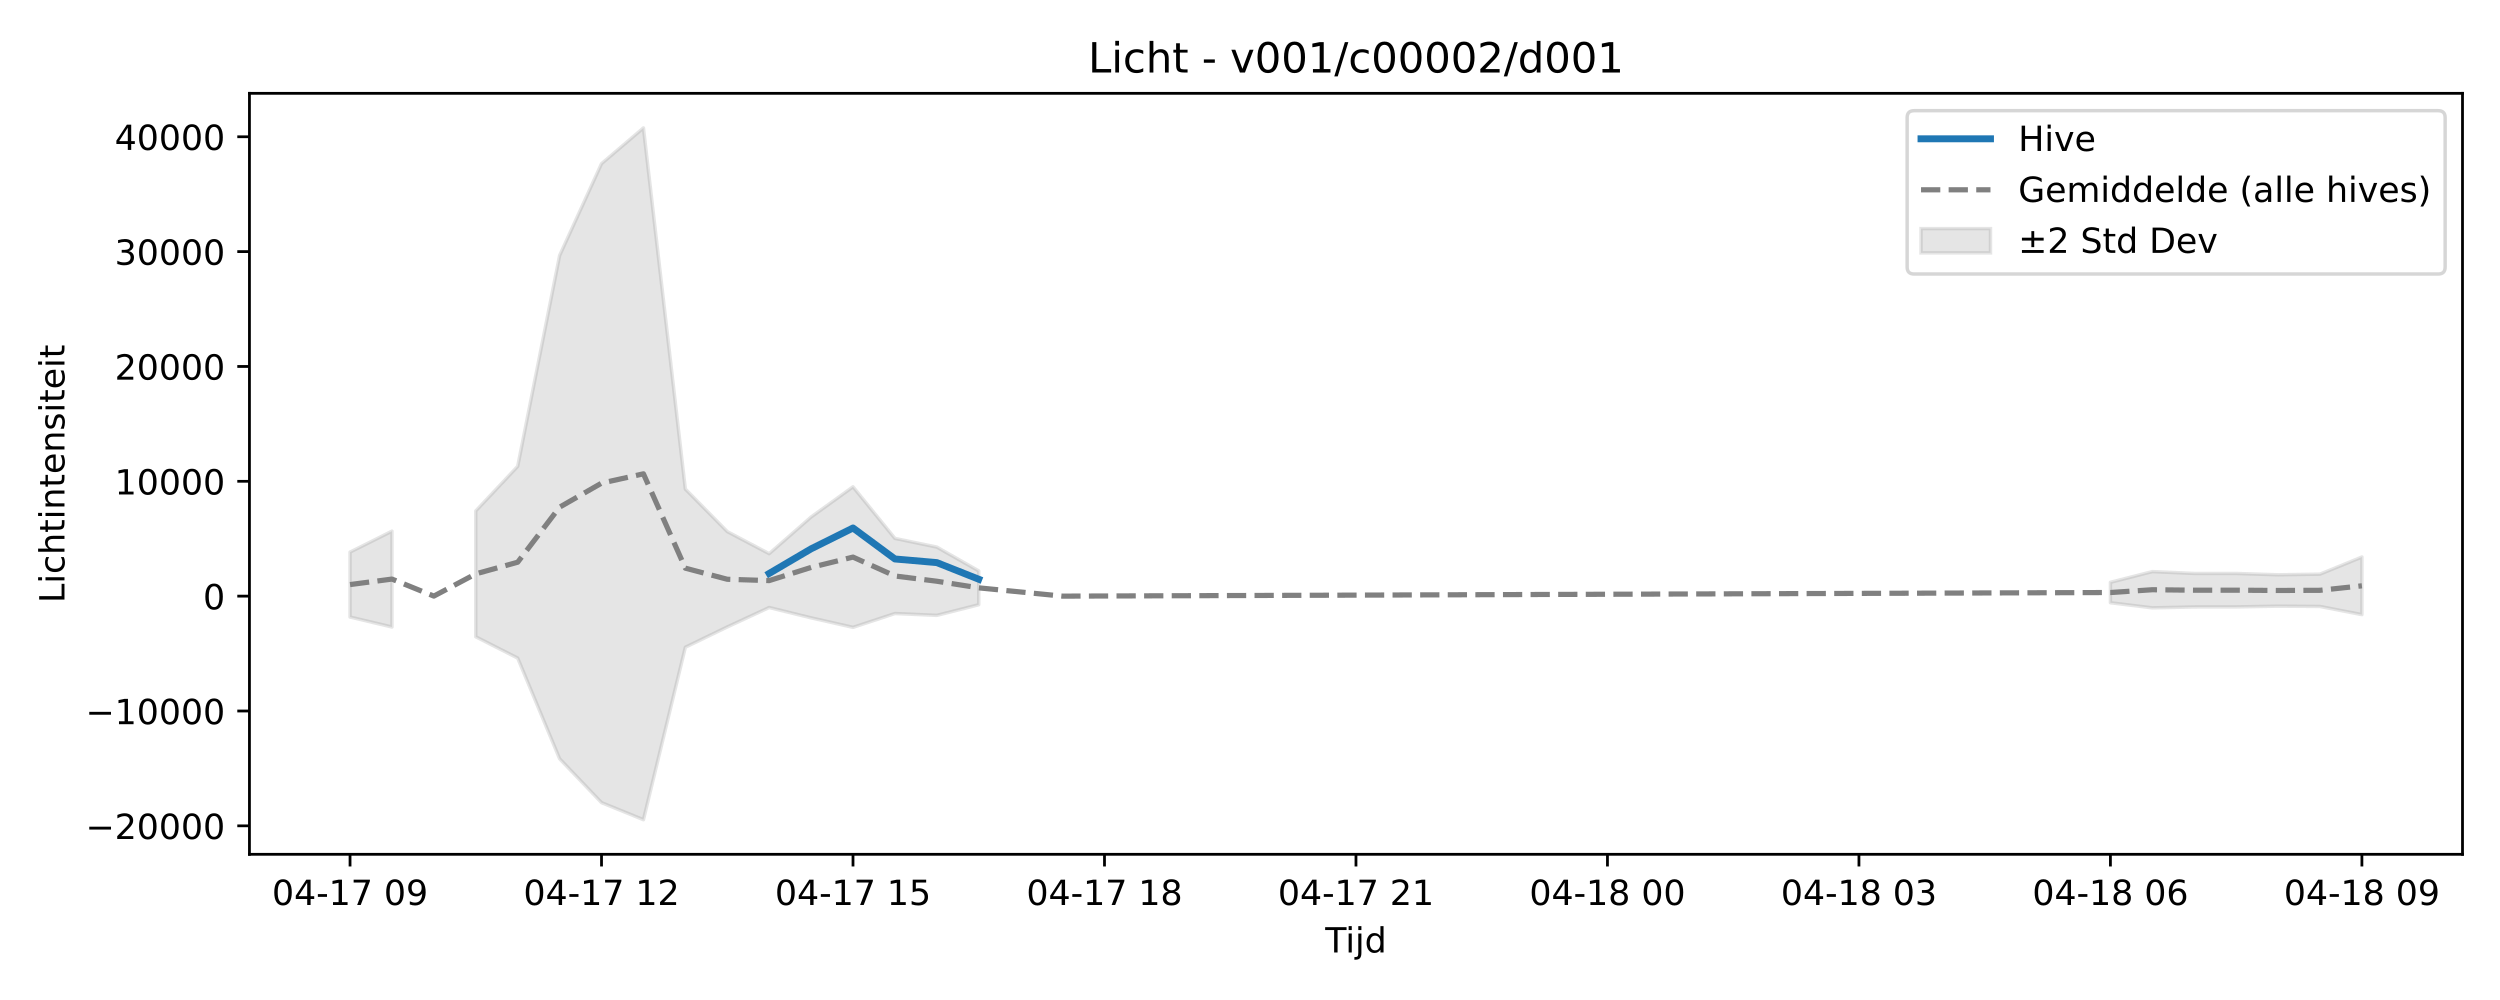
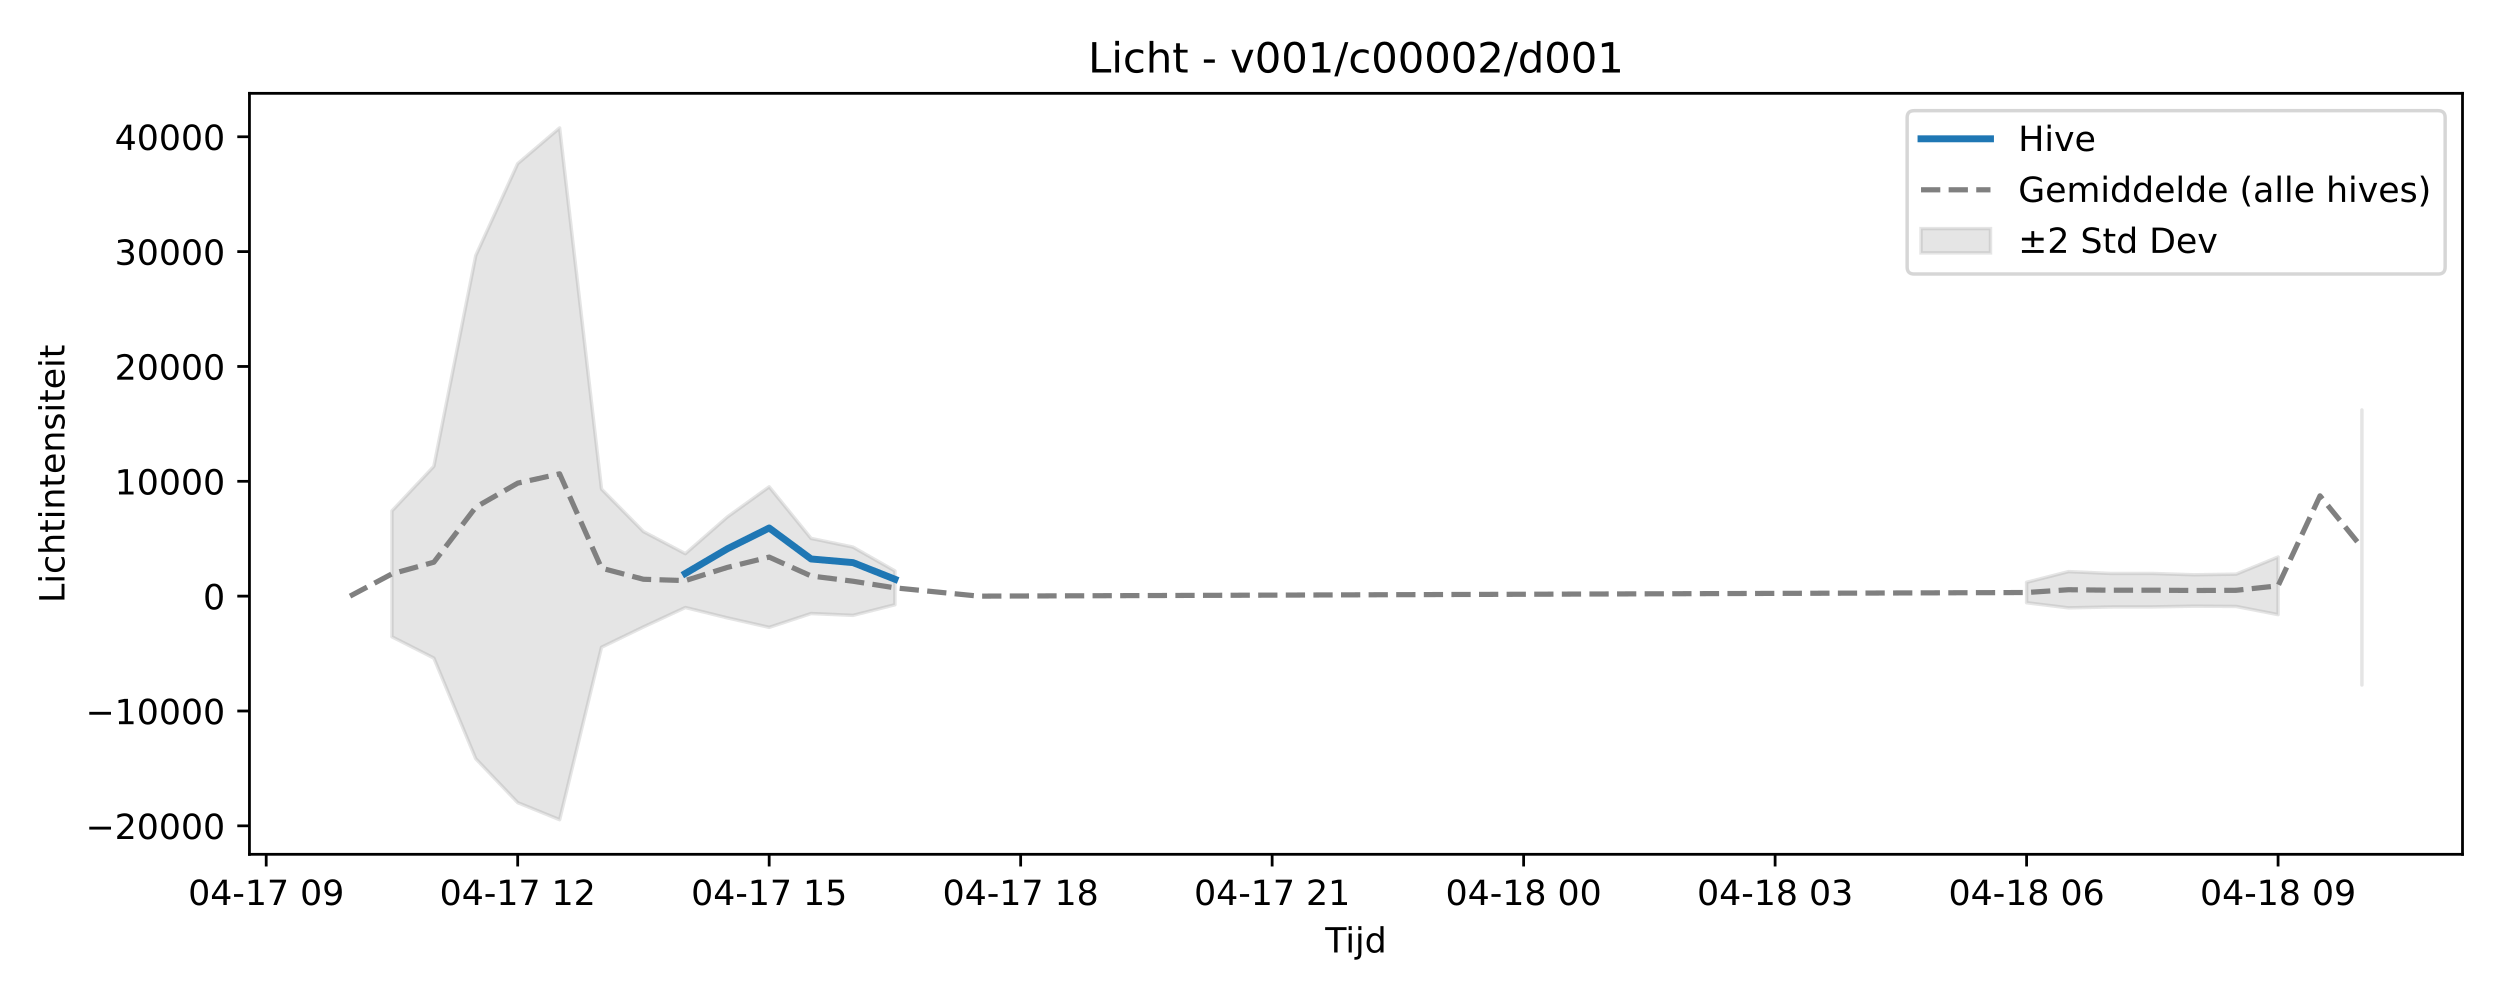
<svg xmlns="http://www.w3.org/2000/svg" xmlns:xlink="http://www.w3.org/1999/xlink" width="720pt" height="288pt" viewBox="0 0 720 288" version="1.1">
  <defs>
    <style type="text/css">*{stroke-linejoin: round; stroke-linecap: butt}</style>
  </defs>
  <g id="figure_1">
    <g id="patch_1">
      <path d="M 0 288  L 720 288  L 720 0  L 0 0  z " style="fill: #ffffff" />
    </g>
    <g id="axes_1">
      <g id="patch_2">
        <path d="M 71.84 246.04  L 709.2 246.04  L 709.2 26.88  L 71.84 26.88  z " style="fill: #ffffff" />
      </g>
      <g id="FillBetweenPolyCollection_1">
-         <path d="M 100.811 159.005  L 100.811 177.711  L 112.882 180.582  L 112.882 152.969  L 112.882 152.969  L 100.811 159.005  z " clip-path="url(#pb278283065)" style="fill: #808080; fill-opacity: 0.2; stroke: #808080; stroke-opacity: 0.2" />
-         <path d="M 137.025 147.145  L 137.025 183.4  L 149.096 189.532  L 161.167 218.523  L 173.238 231.161  L 185.309 236.078  L 197.381 186.407  L 209.452 180.562  L 221.523 174.965  L 233.594 177.942  L 245.665 180.681  L 257.737 176.696  L 269.808 177.227  L 281.879 174.166  L 281.879 164.43  L 281.879 164.43  L 269.808 157.561  L 257.737 155.063  L 245.665 140.203  L 233.594 148.897  L 221.523 159.462  L 209.452 153.096  L 197.381 140.854  L 185.309 36.842  L 173.238 47.131  L 161.167 73.594  L 149.096 134.301  L 137.025 147.145  z " clip-path="url(#pb278283065)" style="fill: #808080; fill-opacity: 0.2; stroke: #808080; stroke-opacity: 0.2" />
-         <path d="M 607.802 167.704  L 607.802 173.589  L 619.873 175.061  L 631.944 174.807  L 644.015 174.79  L 656.087 174.576  L 668.158 174.662  L 680.229 177.014  L 680.229 160.418  L 680.229 160.418  L 668.158 165.352  L 656.087 165.538  L 644.015 165.155  L 631.944 165.153  L 619.873 164.622  L 607.802 167.704  z " clip-path="url(#pb278283065)" style="fill: #808080; fill-opacity: 0.2; stroke: #808080; stroke-opacity: 0.2" />
+         <path d="M 112.882 147.145  L 112.882 183.4  L 124.953 189.532  L 137.025 218.523  L 149.096 231.161  L 161.167 236.078  L 173.238 186.407  L 185.309 180.562  L 197.381 174.965  L 209.452 177.942  L 221.523 180.681  L 233.594 176.696  L 245.665 177.227  L 257.737 174.166  L 257.737 164.43  L 257.737 164.43  L 245.665 157.561  L 233.594 155.063  L 221.523 140.203  L 209.452 148.897  L 197.381 159.462  L 185.309 153.096  L 173.238 140.854  L 161.167 36.842  L 149.096 47.131  L 137.025 73.594  L 124.953 134.301  L 112.882 147.145  z " clip-path="url(#p6d61442c6f)" style="fill: #808080; fill-opacity: 0.2; stroke: #808080; stroke-opacity: 0.2" />
+         <path d="M 583.659 167.704  L 583.659 173.589  L 595.731 175.061  L 607.802 174.807  L 619.873 174.79  L 631.944 174.576  L 644.015 174.662  L 656.087 177.015  L 656.087 160.417  L 656.087 160.417  L 644.015 165.352  L 631.944 165.538  L 619.873 165.155  L 607.802 165.153  L 595.731 164.622  L 583.659 167.704  z " clip-path="url(#p6d61442c6f)" style="fill: #808080; fill-opacity: 0.2; stroke: #808080; stroke-opacity: 0.2" />
+         <path d="M 680.229 118.067  L 680.229 197.279  L 680.229 118.067  L 680.229 118.067  z " clip-path="url(#p6d61442c6f)" style="fill: #808080; fill-opacity: 0.2; stroke: #808080; stroke-opacity: 0.2" />
      </g>
      <g id="matplotlib.axis_1">
        <g id="xtick_1">
          <g id="line2d_1">
            <defs>
-               <path id="mca4c4054b4" d="M 0 0  L 0 3.5  " style="stroke: #000000; stroke-width: 0.8" />
-             </defs>
-             <g>
-               <use xlink:href="#mca4c4054b4" x="100.811" y="246.04" style="stroke: #000000; stroke-width: 0.8" />
+               <path id="m5a3a161af9" d="M 0 0  L 0 3.5  " style="stroke: #000000; stroke-width: 0.8" />
+             </defs>
+             <g>
+               <use xlink:href="#m5a3a161af9" x="76.668" y="246.04" style="stroke: #000000; stroke-width: 0.8" />
            </g>
          </g>
          <g id="text_1">
-             <g transform="translate(78.33044 260.6384) scale(0.1 -0.1)">
+             <g transform="translate(54.18802 260.6384) scale(0.1 -0.1)">
              <defs>
                <path id="DejaVuSans-30" d="M 2034 4250  Q 1547 4250 1301 3770  Q 1056 3291 1056 2328  Q 1056 1369 1301 889  Q 1547 409 2034 409  Q 2525 409 2770 889  Q 3016 1369 3016 2328  Q 3016 3291 2770 3770  Q 2525 4250 2034 4250  z M 2034 4750  Q 2819 4750 3233 4129  Q 3647 3509 3647 2328  Q 3647 1150 3233 529  Q 2819 -91 2034 -91  Q 1250 -91 836 529  Q 422 1150 422 2328  Q 422 3509 836 4129  Q 1250 4750 2034 4750  z " transform="scale(0.015625)" />
                <path id="DejaVuSans-34" d="M 2419 4116  L 825 1625  L 2419 1625  L 2419 4116  z M 2253 4666  L 3047 4666  L 3047 1625  L 3713 1625  L 3713 1100  L 3047 1100  L 3047 0  L 2419 0  L 2419 1100  L 313 1100  L 313 1709  L 2253 4666  z " transform="scale(0.015625)" />
                <path id="DejaVuSans-2d" d="M 313 2009  L 1997 2009  L 1997 1497  L 313 1497  L 313 2009  z " transform="scale(0.015625)" />
                <path id="DejaVuSans-31" d="M 794 531  L 1825 531  L 1825 4091  L 703 3866  L 703 4441  L 1819 4666  L 2450 4666  L 2450 531  L 3481 531  L 3481 0  L 794 0  L 794 531  z " transform="scale(0.015625)" />
                <path id="DejaVuSans-37" d="M 525 4666  L 3525 4666  L 3525 4397  L 1831 0  L 1172 0  L 2766 4134  L 525 4134  L 525 4666  z " transform="scale(0.015625)" />
                <path id="DejaVuSans-20" transform="scale(0.015625)" />
                <path id="DejaVuSans-39" d="M 703 97  L 703 672  Q 941 559 1184 500  Q 1428 441 1663 441  Q 2288 441 2617 861  Q 2947 1281 2994 2138  Q 2813 1869 2534 1725  Q 2256 1581 1919 1581  Q 1219 1581 811 2004  Q 403 2428 403 3163  Q 403 3881 828 4315  Q 1253 4750 1959 4750  Q 2769 4750 3195 4129  Q 3622 3509 3622 2328  Q 3622 1225 3098 567  Q 2575 -91 1691 -91  Q 1453 -91 1209 -44  Q 966 3 703 97  z M 1959 2075  Q 2384 2075 2632 2365  Q 2881 2656 2881 3163  Q 2881 3666 2632 3958  Q 2384 4250 1959 4250  Q 1534 4250 1286 3958  Q 1038 3666 1038 3163  Q 1038 2656 1286 2365  Q 1534 2075 1959 2075  z " transform="scale(0.015625)" />
              </defs>
              <use xlink:href="#DejaVuSans-30" />
              <use xlink:href="#DejaVuSans-34" transform="translate(63.62305 0)" />
              <use xlink:href="#DejaVuSans-2d" transform="translate(127.2461 0)" />
              <use xlink:href="#DejaVuSans-31" transform="translate(163.3301 0)" />
              <use xlink:href="#DejaVuSans-37" transform="translate(226.9531 0)" />
              <use xlink:href="#DejaVuSans-20" transform="translate(290.5762 0)" />
              <use xlink:href="#DejaVuSans-30" transform="translate(322.3633 0)" />
              <use xlink:href="#DejaVuSans-39" transform="translate(385.9863 0)" />
            </g>
          </g>
        </g>
        <g id="xtick_2">
          <g id="line2d_2">
            <g>
-               <use xlink:href="#mca4c4054b4" x="173.238" y="246.04" style="stroke: #000000; stroke-width: 0.8" />
+               <use xlink:href="#m5a3a161af9" x="149.096" y="246.04" style="stroke: #000000; stroke-width: 0.8" />
            </g>
          </g>
          <g id="text_2">
-             <g transform="translate(150.7577 260.6384) scale(0.1 -0.1)">
+             <g transform="translate(126.6153 260.6384) scale(0.1 -0.1)">
              <defs>
                <path id="DejaVuSans-32" d="M 1228 531  L 3431 531  L 3431 0  L 469 0  L 469 531  Q 828 903 1448 1529  Q 2069 2156 2228 2338  Q 2531 2678 2651 2914  Q 2772 3150 2772 3378  Q 2772 3750 2511 3984  Q 2250 4219 1831 4219  Q 1534 4219 1204 4116  Q 875 4013 500 3803  L 500 4441  Q 881 4594 1212 4672  Q 1544 4750 1819 4750  Q 2544 4750 2975 4387  Q 3406 4025 3406 3419  Q 3406 3131 3298 2873  Q 3191 2616 2906 2266  Q 2828 2175 2409 1742  Q 1991 1309 1228 531  z " transform="scale(0.015625)" />
              </defs>
              <use xlink:href="#DejaVuSans-30" />
              <use xlink:href="#DejaVuSans-34" transform="translate(63.62305 0)" />
              <use xlink:href="#DejaVuSans-2d" transform="translate(127.2461 0)" />
              <use xlink:href="#DejaVuSans-31" transform="translate(163.3301 0)" />
              <use xlink:href="#DejaVuSans-37" transform="translate(226.9531 0)" />
              <use xlink:href="#DejaVuSans-20" transform="translate(290.5762 0)" />
              <use xlink:href="#DejaVuSans-31" transform="translate(322.3633 0)" />
              <use xlink:href="#DejaVuSans-32" transform="translate(385.9863 0)" />
            </g>
          </g>
        </g>
        <g id="xtick_3">
          <g id="line2d_3">
            <g>
-               <use xlink:href="#mca4c4054b4" x="245.665" y="246.04" style="stroke: #000000; stroke-width: 0.8" />
+               <use xlink:href="#m5a3a161af9" x="221.523" y="246.04" style="stroke: #000000; stroke-width: 0.8" />
            </g>
          </g>
          <g id="text_3">
-             <g transform="translate(223.185 260.6384) scale(0.1 -0.1)">
+             <g transform="translate(199.0426 260.6384) scale(0.1 -0.1)">
              <defs>
                <path id="DejaVuSans-35" d="M 691 4666  L 3169 4666  L 3169 4134  L 1269 4134  L 1269 2991  Q 1406 3038 1543 3061  Q 1681 3084 1819 3084  Q 2600 3084 3056 2656  Q 3513 2228 3513 1497  Q 3513 744 3044 326  Q 2575 -91 1722 -91  Q 1428 -91 1123 -41  Q 819 9 494 109  L 494 744  Q 775 591 1075 516  Q 1375 441 1709 441  Q 2250 441 2565 725  Q 2881 1009 2881 1497  Q 2881 1984 2565 2268  Q 2250 2553 1709 2553  Q 1456 2553 1204 2497  Q 953 2441 691 2322  L 691 4666  z " transform="scale(0.015625)" />
              </defs>
              <use xlink:href="#DejaVuSans-30" />
              <use xlink:href="#DejaVuSans-34" transform="translate(63.62305 0)" />
              <use xlink:href="#DejaVuSans-2d" transform="translate(127.2461 0)" />
              <use xlink:href="#DejaVuSans-31" transform="translate(163.3301 0)" />
              <use xlink:href="#DejaVuSans-37" transform="translate(226.9531 0)" />
              <use xlink:href="#DejaVuSans-20" transform="translate(290.5762 0)" />
              <use xlink:href="#DejaVuSans-31" transform="translate(322.3633 0)" />
              <use xlink:href="#DejaVuSans-35" transform="translate(385.9863 0)" />
            </g>
          </g>
        </g>
        <g id="xtick_4">
          <g id="line2d_4">
            <g>
-               <use xlink:href="#mca4c4054b4" x="318.093" y="246.04" style="stroke: #000000; stroke-width: 0.8" />
+               <use xlink:href="#m5a3a161af9" x="293.95" y="246.04" style="stroke: #000000; stroke-width: 0.8" />
            </g>
          </g>
          <g id="text_4">
-             <g transform="translate(295.6123 260.6384) scale(0.1 -0.1)">
+             <g transform="translate(271.4698 260.6384) scale(0.1 -0.1)">
              <defs>
                <path id="DejaVuSans-38" d="M 2034 2216  Q 1584 2216 1326 1975  Q 1069 1734 1069 1313  Q 1069 891 1326 650  Q 1584 409 2034 409  Q 2484 409 2743 651  Q 3003 894 3003 1313  Q 3003 1734 2745 1975  Q 2488 2216 2034 2216  z M 1403 2484  Q 997 2584 770 2862  Q 544 3141 544 3541  Q 544 4100 942 4425  Q 1341 4750 2034 4750  Q 2731 4750 3128 4425  Q 3525 4100 3525 3541  Q 3525 3141 3298 2862  Q 3072 2584 2669 2484  Q 3125 2378 3379 2068  Q 3634 1759 3634 1313  Q 3634 634 3220 271  Q 2806 -91 2034 -91  Q 1263 -91 848 271  Q 434 634 434 1313  Q 434 1759 690 2068  Q 947 2378 1403 2484  z M 1172 3481  Q 1172 3119 1398 2916  Q 1625 2713 2034 2713  Q 2441 2713 2670 2916  Q 2900 3119 2900 3481  Q 2900 3844 2670 4047  Q 2441 4250 2034 4250  Q 1625 4250 1398 4047  Q 1172 3844 1172 3481  z " transform="scale(0.015625)" />
              </defs>
              <use xlink:href="#DejaVuSans-30" />
              <use xlink:href="#DejaVuSans-34" transform="translate(63.62305 0)" />
              <use xlink:href="#DejaVuSans-2d" transform="translate(127.2461 0)" />
              <use xlink:href="#DejaVuSans-31" transform="translate(163.3301 0)" />
              <use xlink:href="#DejaVuSans-37" transform="translate(226.9531 0)" />
              <use xlink:href="#DejaVuSans-20" transform="translate(290.5762 0)" />
              <use xlink:href="#DejaVuSans-31" transform="translate(322.3633 0)" />
              <use xlink:href="#DejaVuSans-38" transform="translate(385.9863 0)" />
            </g>
          </g>
        </g>
        <g id="xtick_5">
          <g id="line2d_5">
            <g>
-               <use xlink:href="#mca4c4054b4" x="390.52" y="246.04" style="stroke: #000000; stroke-width: 0.8" />
+               <use xlink:href="#m5a3a161af9" x="366.378" y="246.04" style="stroke: #000000; stroke-width: 0.8" />
            </g>
          </g>
          <g id="text_5">
-             <g transform="translate(368.0395 260.6384) scale(0.1 -0.1)">
+             <g transform="translate(343.8971 260.6384) scale(0.1 -0.1)">
              <use xlink:href="#DejaVuSans-30" />
              <use xlink:href="#DejaVuSans-34" transform="translate(63.62305 0)" />
              <use xlink:href="#DejaVuSans-2d" transform="translate(127.2461 0)" />
              <use xlink:href="#DejaVuSans-31" transform="translate(163.3301 0)" />
              <use xlink:href="#DejaVuSans-37" transform="translate(226.9531 0)" />
              <use xlink:href="#DejaVuSans-20" transform="translate(290.5762 0)" />
              <use xlink:href="#DejaVuSans-32" transform="translate(322.3633 0)" />
              <use xlink:href="#DejaVuSans-31" transform="translate(385.9863 0)" />
            </g>
          </g>
        </g>
        <g id="xtick_6">
          <g id="line2d_6">
            <g>
-               <use xlink:href="#mca4c4054b4" x="462.947" y="246.04" style="stroke: #000000; stroke-width: 0.8" />
+               <use xlink:href="#m5a3a161af9" x="438.805" y="246.04" style="stroke: #000000; stroke-width: 0.8" />
            </g>
          </g>
          <g id="text_6">
-             <g transform="translate(440.4668 260.6384) scale(0.1 -0.1)">
+             <g transform="translate(416.3244 260.6384) scale(0.1 -0.1)">
              <use xlink:href="#DejaVuSans-30" />
              <use xlink:href="#DejaVuSans-34" transform="translate(63.62305 0)" />
              <use xlink:href="#DejaVuSans-2d" transform="translate(127.2461 0)" />
              <use xlink:href="#DejaVuSans-31" transform="translate(163.3301 0)" />
              <use xlink:href="#DejaVuSans-38" transform="translate(226.9531 0)" />
              <use xlink:href="#DejaVuSans-20" transform="translate(290.5762 0)" />
              <use xlink:href="#DejaVuSans-30" transform="translate(322.3633 0)" />
              <use xlink:href="#DejaVuSans-30" transform="translate(385.9863 0)" />
            </g>
          </g>
        </g>
        <g id="xtick_7">
          <g id="line2d_7">
            <g>
-               <use xlink:href="#mca4c4054b4" x="535.375" y="246.04" style="stroke: #000000; stroke-width: 0.8" />
+               <use xlink:href="#m5a3a161af9" x="511.232" y="246.04" style="stroke: #000000; stroke-width: 0.8" />
            </g>
          </g>
          <g id="text_7">
-             <g transform="translate(512.8941 260.6384) scale(0.1 -0.1)">
+             <g transform="translate(488.7517 260.6384) scale(0.1 -0.1)">
              <defs>
                <path id="DejaVuSans-33" d="M 2597 2516  Q 3050 2419 3304 2112  Q 3559 1806 3559 1356  Q 3559 666 3084 287  Q 2609 -91 1734 -91  Q 1441 -91 1130 -33  Q 819 25 488 141  L 488 750  Q 750 597 1062 519  Q 1375 441 1716 441  Q 2309 441 2620 675  Q 2931 909 2931 1356  Q 2931 1769 2642 2001  Q 2353 2234 1838 2234  L 1294 2234  L 1294 2753  L 1863 2753  Q 2328 2753 2575 2939  Q 2822 3125 2822 3475  Q 2822 3834 2567 4026  Q 2313 4219 1838 4219  Q 1578 4219 1281 4162  Q 984 4106 628 3988  L 628 4550  Q 988 4650 1302 4700  Q 1616 4750 1894 4750  Q 2613 4750 3031 4423  Q 3450 4097 3450 3541  Q 3450 3153 3228 2886  Q 3006 2619 2597 2516  z " transform="scale(0.015625)" />
              </defs>
              <use xlink:href="#DejaVuSans-30" />
              <use xlink:href="#DejaVuSans-34" transform="translate(63.62305 0)" />
              <use xlink:href="#DejaVuSans-2d" transform="translate(127.2461 0)" />
              <use xlink:href="#DejaVuSans-31" transform="translate(163.3301 0)" />
              <use xlink:href="#DejaVuSans-38" transform="translate(226.9531 0)" />
              <use xlink:href="#DejaVuSans-20" transform="translate(290.5762 0)" />
              <use xlink:href="#DejaVuSans-30" transform="translate(322.3633 0)" />
              <use xlink:href="#DejaVuSans-33" transform="translate(385.9863 0)" />
            </g>
          </g>
        </g>
        <g id="xtick_8">
          <g id="line2d_8">
            <g>
-               <use xlink:href="#mca4c4054b4" x="607.802" y="246.04" style="stroke: #000000; stroke-width: 0.8" />
+               <use xlink:href="#m5a3a161af9" x="583.659" y="246.04" style="stroke: #000000; stroke-width: 0.8" />
            </g>
          </g>
          <g id="text_8">
-             <g transform="translate(585.3213 260.6384) scale(0.1 -0.1)">
+             <g transform="translate(561.1789 260.6384) scale(0.1 -0.1)">
              <defs>
                <path id="DejaVuSans-36" d="M 2113 2584  Q 1688 2584 1439 2293  Q 1191 2003 1191 1497  Q 1191 994 1439 701  Q 1688 409 2113 409  Q 2538 409 2786 701  Q 3034 994 3034 1497  Q 3034 2003 2786 2293  Q 2538 2584 2113 2584  z M 3366 4563  L 3366 3988  Q 3128 4100 2886 4159  Q 2644 4219 2406 4219  Q 1781 4219 1451 3797  Q 1122 3375 1075 2522  Q 1259 2794 1537 2939  Q 1816 3084 2150 3084  Q 2853 3084 3261 2657  Q 3669 2231 3669 1497  Q 3669 778 3244 343  Q 2819 -91 2113 -91  Q 1303 -91 875 529  Q 447 1150 447 2328  Q 447 3434 972 4092  Q 1497 4750 2381 4750  Q 2619 4750 2861 4703  Q 3103 4656 3366 4563  z " transform="scale(0.015625)" />
              </defs>
              <use xlink:href="#DejaVuSans-30" />
              <use xlink:href="#DejaVuSans-34" transform="translate(63.62305 0)" />
              <use xlink:href="#DejaVuSans-2d" transform="translate(127.2461 0)" />
              <use xlink:href="#DejaVuSans-31" transform="translate(163.3301 0)" />
              <use xlink:href="#DejaVuSans-38" transform="translate(226.9531 0)" />
              <use xlink:href="#DejaVuSans-20" transform="translate(290.5762 0)" />
              <use xlink:href="#DejaVuSans-30" transform="translate(322.3633 0)" />
              <use xlink:href="#DejaVuSans-36" transform="translate(385.9863 0)" />
            </g>
          </g>
        </g>
        <g id="xtick_9">
          <g id="line2d_9">
            <g>
-               <use xlink:href="#mca4c4054b4" x="680.229" y="246.04" style="stroke: #000000; stroke-width: 0.8" />
+               <use xlink:href="#m5a3a161af9" x="656.087" y="246.04" style="stroke: #000000; stroke-width: 0.8" />
            </g>
          </g>
          <g id="text_9">
-             <g transform="translate(657.7486 260.6384) scale(0.1 -0.1)">
+             <g transform="translate(633.6062 260.6384) scale(0.1 -0.1)">
              <use xlink:href="#DejaVuSans-30" />
              <use xlink:href="#DejaVuSans-34" transform="translate(63.62305 0)" />
              <use xlink:href="#DejaVuSans-2d" transform="translate(127.2461 0)" />
              <use xlink:href="#DejaVuSans-31" transform="translate(163.3301 0)" />
              <use xlink:href="#DejaVuSans-38" transform="translate(226.9531 0)" />
              <use xlink:href="#DejaVuSans-20" transform="translate(290.5762 0)" />
              <use xlink:href="#DejaVuSans-30" transform="translate(322.3633 0)" />
              <use xlink:href="#DejaVuSans-39" transform="translate(385.9863 0)" />
            </g>
          </g>
        </g>
        <g id="text_10">
          <g transform="translate(381.67 274.3166) scale(0.1 -0.1)">
            <defs>
              <path id="DejaVuSans-54" d="M -19 4666  L 3928 4666  L 3928 4134  L 2272 4134  L 2272 0  L 1638 0  L 1638 4134  L -19 4134  L -19 4666  z " transform="scale(0.015625)" />
              <path id="DejaVuSans-69" d="M 603 3500  L 1178 3500  L 1178 0  L 603 0  L 603 3500  z M 603 4863  L 1178 4863  L 1178 4134  L 603 4134  L 603 4863  z " transform="scale(0.015625)" />
              <path id="DejaVuSans-6a" d="M 603 3500  L 1178 3500  L 1178 -63  Q 1178 -731 923 -1031  Q 669 -1331 103 -1331  L -116 -1331  L -116 -844  L 38 -844  Q 366 -844 484 -692  Q 603 -541 603 -63  L 603 3500  z M 603 4863  L 1178 4863  L 1178 4134  L 603 4134  L 603 4863  z " transform="scale(0.015625)" />
              <path id="DejaVuSans-64" d="M 2906 2969  L 2906 4863  L 3481 4863  L 3481 0  L 2906 0  L 2906 525  Q 2725 213 2448 61  Q 2172 -91 1784 -91  Q 1150 -91 751 415  Q 353 922 353 1747  Q 353 2572 751 3078  Q 1150 3584 1784 3584  Q 2172 3584 2448 3432  Q 2725 3281 2906 2969  z M 947 1747  Q 947 1113 1208 752  Q 1469 391 1925 391  Q 2381 391 2643 752  Q 2906 1113 2906 1747  Q 2906 2381 2643 2742  Q 2381 3103 1925 3103  Q 1469 3103 1208 2742  Q 947 2381 947 1747  z " transform="scale(0.015625)" />
            </defs>
            <use xlink:href="#DejaVuSans-54" />
            <use xlink:href="#DejaVuSans-69" transform="translate(57.95898 0)" />
            <use xlink:href="#DejaVuSans-6a" transform="translate(85.74219 0)" />
            <use xlink:href="#DejaVuSans-64" transform="translate(113.5254 0)" />
          </g>
        </g>
      </g>
      <g id="matplotlib.axis_2">
        <g id="ytick_1">
          <g id="line2d_10">
            <defs>
-               <path id="m0f2cd2de9d" d="M 0 0  L -3.5 0  " style="stroke: #000000; stroke-width: 0.8" />
-             </defs>
-             <g>
-               <use xlink:href="#m0f2cd2de9d" x="71.84" y="237.837" style="stroke: #000000; stroke-width: 0.8" />
+               <path id="m830c885dd8" d="M 0 0  L -3.5 0  " style="stroke: #000000; stroke-width: 0.8" />
+             </defs>
+             <g>
+               <use xlink:href="#m830c885dd8" x="71.84" y="237.837" style="stroke: #000000; stroke-width: 0.8" />
            </g>
          </g>
          <g id="text_11">
            <g transform="translate(24.64781 241.6363) scale(0.1 -0.1)">
              <defs>
                <path id="DejaVuSans-2212" d="M 678 2272  L 4684 2272  L 4684 1741  L 678 1741  L 678 2272  z " transform="scale(0.015625)" />
              </defs>
              <use xlink:href="#DejaVuSans-2212" />
              <use xlink:href="#DejaVuSans-32" transform="translate(83.78906 0)" />
              <use xlink:href="#DejaVuSans-30" transform="translate(147.4121 0)" />
              <use xlink:href="#DejaVuSans-30" transform="translate(211.0352 0)" />
              <use xlink:href="#DejaVuSans-30" transform="translate(274.6582 0)" />
              <use xlink:href="#DejaVuSans-30" transform="translate(338.2812 0)" />
            </g>
          </g>
        </g>
        <g id="ytick_2">
          <g id="line2d_11">
            <g>
-               <use xlink:href="#m0f2cd2de9d" x="71.84" y="204.762" style="stroke: #000000; stroke-width: 0.8" />
+               <use xlink:href="#m830c885dd8" x="71.84" y="204.762" style="stroke: #000000; stroke-width: 0.8" />
            </g>
          </g>
          <g id="text_12">
            <g transform="translate(24.64781 208.5612) scale(0.1 -0.1)">
              <use xlink:href="#DejaVuSans-2212" />
              <use xlink:href="#DejaVuSans-31" transform="translate(83.78906 0)" />
              <use xlink:href="#DejaVuSans-30" transform="translate(147.4121 0)" />
              <use xlink:href="#DejaVuSans-30" transform="translate(211.0352 0)" />
              <use xlink:href="#DejaVuSans-30" transform="translate(274.6582 0)" />
              <use xlink:href="#DejaVuSans-30" transform="translate(338.2812 0)" />
            </g>
          </g>
        </g>
        <g id="ytick_3">
          <g id="line2d_12">
            <g>
-               <use xlink:href="#m0f2cd2de9d" x="71.84" y="171.687" style="stroke: #000000; stroke-width: 0.8" />
+               <use xlink:href="#m830c885dd8" x="71.84" y="171.687" style="stroke: #000000; stroke-width: 0.8" />
            </g>
          </g>
          <g id="text_13">
            <g transform="translate(58.4775 175.4861) scale(0.1 -0.1)">
              <use xlink:href="#DejaVuSans-30" />
            </g>
          </g>
        </g>
        <g id="ytick_4">
          <g id="line2d_13">
            <g>
-               <use xlink:href="#m0f2cd2de9d" x="71.84" y="138.612" style="stroke: #000000; stroke-width: 0.8" />
+               <use xlink:href="#m830c885dd8" x="71.84" y="138.612" style="stroke: #000000; stroke-width: 0.8" />
            </g>
          </g>
          <g id="text_14">
            <g transform="translate(33.0275 142.4109) scale(0.1 -0.1)">
              <use xlink:href="#DejaVuSans-31" />
              <use xlink:href="#DejaVuSans-30" transform="translate(63.62305 0)" />
              <use xlink:href="#DejaVuSans-30" transform="translate(127.2461 0)" />
              <use xlink:href="#DejaVuSans-30" transform="translate(190.8691 0)" />
              <use xlink:href="#DejaVuSans-30" transform="translate(254.4922 0)" />
            </g>
          </g>
        </g>
        <g id="ytick_5">
          <g id="line2d_14">
            <g>
-               <use xlink:href="#m0f2cd2de9d" x="71.84" y="105.537" style="stroke: #000000; stroke-width: 0.8" />
+               <use xlink:href="#m830c885dd8" x="71.84" y="105.537" style="stroke: #000000; stroke-width: 0.8" />
            </g>
          </g>
          <g id="text_15">
            <g transform="translate(33.0275 109.3358) scale(0.1 -0.1)">
              <use xlink:href="#DejaVuSans-32" />
              <use xlink:href="#DejaVuSans-30" transform="translate(63.62305 0)" />
              <use xlink:href="#DejaVuSans-30" transform="translate(127.2461 0)" />
              <use xlink:href="#DejaVuSans-30" transform="translate(190.8691 0)" />
              <use xlink:href="#DejaVuSans-30" transform="translate(254.4922 0)" />
            </g>
          </g>
        </g>
        <g id="ytick_6">
          <g id="line2d_15">
            <g>
-               <use xlink:href="#m0f2cd2de9d" x="71.84" y="72.461" style="stroke: #000000; stroke-width: 0.8" />
+               <use xlink:href="#m830c885dd8" x="71.84" y="72.461" style="stroke: #000000; stroke-width: 0.8" />
            </g>
          </g>
          <g id="text_16">
            <g transform="translate(33.0275 76.26071) scale(0.1 -0.1)">
              <use xlink:href="#DejaVuSans-33" />
              <use xlink:href="#DejaVuSans-30" transform="translate(63.62305 0)" />
              <use xlink:href="#DejaVuSans-30" transform="translate(127.2461 0)" />
              <use xlink:href="#DejaVuSans-30" transform="translate(190.8691 0)" />
              <use xlink:href="#DejaVuSans-30" transform="translate(254.4922 0)" />
            </g>
          </g>
        </g>
        <g id="ytick_7">
          <g id="line2d_16">
            <g>
-               <use xlink:href="#m0f2cd2de9d" x="71.84" y="39.386" style="stroke: #000000; stroke-width: 0.8" />
+               <use xlink:href="#m830c885dd8" x="71.84" y="39.386" style="stroke: #000000; stroke-width: 0.8" />
            </g>
          </g>
          <g id="text_17">
            <g transform="translate(33.0275 43.18559) scale(0.1 -0.1)">
              <use xlink:href="#DejaVuSans-34" />
              <use xlink:href="#DejaVuSans-30" transform="translate(63.62305 0)" />
              <use xlink:href="#DejaVuSans-30" transform="translate(127.2461 0)" />
              <use xlink:href="#DejaVuSans-30" transform="translate(190.8691 0)" />
              <use xlink:href="#DejaVuSans-30" transform="translate(254.4922 0)" />
            </g>
          </g>
        </g>
        <g id="text_18">
          <g transform="translate(18.56812 173.6561) rotate(-90) scale(0.1 -0.1)">
            <defs>
              <path id="DejaVuSans-4c" d="M 628 4666  L 1259 4666  L 1259 531  L 3531 531  L 3531 0  L 628 0  L 628 4666  z " transform="scale(0.015625)" />
              <path id="DejaVuSans-63" d="M 3122 3366  L 3122 2828  Q 2878 2963 2633 3030  Q 2388 3097 2138 3097  Q 1578 3097 1268 2742  Q 959 2388 959 1747  Q 959 1106 1268 751  Q 1578 397 2138 397  Q 2388 397 2633 464  Q 2878 531 3122 666  L 3122 134  Q 2881 22 2623 -34  Q 2366 -91 2075 -91  Q 1284 -91 818 406  Q 353 903 353 1747  Q 353 2603 823 3093  Q 1294 3584 2113 3584  Q 2378 3584 2631 3529  Q 2884 3475 3122 3366  z " transform="scale(0.015625)" />
              <path id="DejaVuSans-68" d="M 3513 2113  L 3513 0  L 2938 0  L 2938 2094  Q 2938 2591 2744 2837  Q 2550 3084 2163 3084  Q 1697 3084 1428 2787  Q 1159 2491 1159 1978  L 1159 0  L 581 0  L 581 4863  L 1159 4863  L 1159 2956  Q 1366 3272 1645 3428  Q 1925 3584 2291 3584  Q 2894 3584 3203 3211  Q 3513 2838 3513 2113  z " transform="scale(0.015625)" />
              <path id="DejaVuSans-74" d="M 1172 4494  L 1172 3500  L 2356 3500  L 2356 3053  L 1172 3053  L 1172 1153  Q 1172 725 1289 603  Q 1406 481 1766 481  L 2356 481  L 2356 0  L 1766 0  Q 1100 0 847 248  Q 594 497 594 1153  L 594 3053  L 172 3053  L 172 3500  L 594 3500  L 594 4494  L 1172 4494  z " transform="scale(0.015625)" />
              <path id="DejaVuSans-6e" d="M 3513 2113  L 3513 0  L 2938 0  L 2938 2094  Q 2938 2591 2744 2837  Q 2550 3084 2163 3084  Q 1697 3084 1428 2787  Q 1159 2491 1159 1978  L 1159 0  L 581 0  L 581 3500  L 1159 3500  L 1159 2956  Q 1366 3272 1645 3428  Q 1925 3584 2291 3584  Q 2894 3584 3203 3211  Q 3513 2838 3513 2113  z " transform="scale(0.015625)" />
              <path id="DejaVuSans-65" d="M 3597 1894  L 3597 1613  L 953 1613  Q 991 1019 1311 708  Q 1631 397 2203 397  Q 2534 397 2845 478  Q 3156 559 3463 722  L 3463 178  Q 3153 47 2828 -22  Q 2503 -91 2169 -91  Q 1331 -91 842 396  Q 353 884 353 1716  Q 353 2575 817 3079  Q 1281 3584 2069 3584  Q 2775 3584 3186 3129  Q 3597 2675 3597 1894  z M 3022 2063  Q 3016 2534 2758 2815  Q 2500 3097 2075 3097  Q 1594 3097 1305 2825  Q 1016 2553 972 2059  L 3022 2063  z " transform="scale(0.015625)" />
              <path id="DejaVuSans-73" d="M 2834 3397  L 2834 2853  Q 2591 2978 2328 3040  Q 2066 3103 1784 3103  Q 1356 3103 1142 2972  Q 928 2841 928 2578  Q 928 2378 1081 2264  Q 1234 2150 1697 2047  L 1894 2003  Q 2506 1872 2764 1633  Q 3022 1394 3022 966  Q 3022 478 2636 193  Q 2250 -91 1575 -91  Q 1294 -91 989 -36  Q 684 19 347 128  L 347 722  Q 666 556 975 473  Q 1284 391 1588 391  Q 1994 391 2212 530  Q 2431 669 2431 922  Q 2431 1156 2273 1281  Q 2116 1406 1581 1522  L 1381 1569  Q 847 1681 609 1914  Q 372 2147 372 2553  Q 372 3047 722 3315  Q 1072 3584 1716 3584  Q 2034 3584 2315 3537  Q 2597 3491 2834 3397  z " transform="scale(0.015625)" />
            </defs>
            <use xlink:href="#DejaVuSans-4c" />
            <use xlink:href="#DejaVuSans-69" transform="translate(55.71289 0)" />
            <use xlink:href="#DejaVuSans-63" transform="translate(83.49609 0)" />
            <use xlink:href="#DejaVuSans-68" transform="translate(138.4766 0)" />
            <use xlink:href="#DejaVuSans-74" transform="translate(201.8555 0)" />
            <use xlink:href="#DejaVuSans-69" transform="translate(241.0645 0)" />
            <use xlink:href="#DejaVuSans-6e" transform="translate(268.8477 0)" />
            <use xlink:href="#DejaVuSans-74" transform="translate(332.2266 0)" />
            <use xlink:href="#DejaVuSans-65" transform="translate(371.4355 0)" />
            <use xlink:href="#DejaVuSans-6e" transform="translate(432.959 0)" />
            <use xlink:href="#DejaVuSans-73" transform="translate(496.3379 0)" />
            <use xlink:href="#DejaVuSans-69" transform="translate(548.4375 0)" />
            <use xlink:href="#DejaVuSans-74" transform="translate(576.2207 0)" />
            <use xlink:href="#DejaVuSans-65" transform="translate(615.4297 0)" />
            <use xlink:href="#DejaVuSans-69" transform="translate(676.9531 0)" />
            <use xlink:href="#DejaVuSans-74" transform="translate(704.7363 0)" />
          </g>
        </g>
      </g>
      <g id="line2d_17">
-         <path d="M 221.523 165.155  L 233.594 158.064  L 245.665 152.062  L 257.737 160.983  L 269.808 162.031  L 281.879 166.821  " clip-path="url(#pb278283065)" style="fill: none; stroke: #1f77b4; stroke-width: 2; stroke-linecap: square" />
+         <path d="M 197.381 165.155  L 209.452 158.064  L 221.523 152.062  L 233.594 160.983  L 245.665 162.031  L 257.737 166.821  " clip-path="url(#p6d61442c6f)" style="fill: none; stroke: #1f77b4; stroke-width: 2; stroke-linecap: square" />
      </g>
      <g id="line2d_18">
-         <path d="M 100.811 168.358  L 112.882 166.775  L 124.953 171.674  L 137.025 165.272  L 149.096 161.917  L 161.167 146.059  L 173.238 139.146  L 185.309 136.46  L 197.381 163.631  L 209.452 166.829  L 221.523 167.213  L 233.594 163.419  L 245.665 160.442  L 257.737 165.88  L 269.808 167.394  L 281.879 169.298  L 306.022 171.687  L 607.802 170.646  L 619.873 169.842  L 631.944 169.98  L 644.015 169.972  L 656.087 170.057  L 668.158 170.007  L 680.229 168.716  " clip-path="url(#pb278283065)" style="fill: none; stroke-dasharray: 5.55,2.4; stroke-dashoffset: 0; stroke: #808080; stroke-width: 1.5" />
+         <path d="M 100.811 171.684  L 112.882 165.272  L 124.953 161.917  L 137.025 146.059  L 149.096 139.146  L 161.167 136.46  L 173.238 163.631  L 185.309 166.829  L 197.381 167.213  L 209.452 163.419  L 221.523 160.442  L 233.594 165.88  L 245.665 167.394  L 257.737 169.298  L 281.879 171.687  L 583.659 170.646  L 595.731 169.842  L 607.802 169.98  L 619.873 169.972  L 631.944 170.057  L 644.015 170.007  L 656.087 168.716  L 668.158 142.803  L 680.229 157.673  " clip-path="url(#p6d61442c6f)" style="fill: none; stroke-dasharray: 5.55,2.4; stroke-dashoffset: 0; stroke: #808080; stroke-width: 1.5" />
      </g>
      <g id="patch_3">
        <path d="M 71.84 246.04  L 71.84 26.88  " style="fill: none; stroke: #000000; stroke-width: 0.8; stroke-linejoin: miter; stroke-linecap: square" />
      </g>
      <g id="patch_4">
        <path d="M 709.2 246.04  L 709.2 26.88  " style="fill: none; stroke: #000000; stroke-width: 0.8; stroke-linejoin: miter; stroke-linecap: square" />
      </g>
      <g id="patch_5">
        <path d="M 71.84 246.04  L 709.2 246.04  " style="fill: none; stroke: #000000; stroke-width: 0.8; stroke-linejoin: miter; stroke-linecap: square" />
      </g>
      <g id="patch_6">
        <path d="M 71.84 26.88  L 709.2 26.88  " style="fill: none; stroke: #000000; stroke-width: 0.8; stroke-linejoin: miter; stroke-linecap: square" />
      </g>
      <g id="text_19">
        <g transform="translate(313.3834 20.88) scale(0.12 -0.12)">
          <defs>
            <path id="DejaVuSans-76" d="M 191 3500  L 800 3500  L 1894 563  L 2988 3500  L 3597 3500  L 2284 0  L 1503 0  L 191 3500  z " transform="scale(0.015625)" />
            <path id="DejaVuSans-2f" d="M 1625 4666  L 2156 4666  L 531 -594  L 0 -594  L 1625 4666  z " transform="scale(0.015625)" />
          </defs>
          <use xlink:href="#DejaVuSans-4c" />
          <use xlink:href="#DejaVuSans-69" transform="translate(55.71289 0)" />
          <use xlink:href="#DejaVuSans-63" transform="translate(83.49609 0)" />
          <use xlink:href="#DejaVuSans-68" transform="translate(138.4766 0)" />
          <use xlink:href="#DejaVuSans-74" transform="translate(201.8555 0)" />
          <use xlink:href="#DejaVuSans-20" transform="translate(241.0645 0)" />
          <use xlink:href="#DejaVuSans-2d" transform="translate(272.8516 0)" />
          <use xlink:href="#DejaVuSans-20" transform="translate(308.9355 0)" />
          <use xlink:href="#DejaVuSans-76" transform="translate(340.7227 0)" />
          <use xlink:href="#DejaVuSans-30" transform="translate(399.9023 0)" />
          <use xlink:href="#DejaVuSans-30" transform="translate(463.5254 0)" />
          <use xlink:href="#DejaVuSans-31" transform="translate(527.1484 0)" />
          <use xlink:href="#DejaVuSans-2f" transform="translate(590.7715 0)" />
          <use xlink:href="#DejaVuSans-63" transform="translate(624.4629 0)" />
          <use xlink:href="#DejaVuSans-30" transform="translate(679.4434 0)" />
          <use xlink:href="#DejaVuSans-30" transform="translate(743.0664 0)" />
          <use xlink:href="#DejaVuSans-30" transform="translate(806.6895 0)" />
          <use xlink:href="#DejaVuSans-30" transform="translate(870.3125 0)" />
          <use xlink:href="#DejaVuSans-32" transform="translate(933.9355 0)" />
          <use xlink:href="#DejaVuSans-2f" transform="translate(997.5586 0)" />
          <use xlink:href="#DejaVuSans-64" transform="translate(1031.25 0)" />
          <use xlink:href="#DejaVuSans-30" transform="translate(1094.727 0)" />
          <use xlink:href="#DejaVuSans-30" transform="translate(1158.35 0)" />
          <use xlink:href="#DejaVuSans-31" transform="translate(1221.973 0)" />
        </g>
      </g>
      <g id="legend_1">
        <g id="patch_7">
          <path d="M 551.256 78.914  L 702.2 78.914  Q 704.2 78.914 704.2 76.914  L 704.2 33.88  Q 704.2 31.88 702.2 31.88  L 551.256 31.88  Q 549.256 31.88 549.256 33.88  L 549.256 76.914  Q 549.256 78.914 551.256 78.914  z " style="fill: #ffffff; opacity: 0.8; stroke: #cccccc; stroke-linejoin: miter" />
        </g>
        <g id="line2d_19">
          <path d="M 553.256 39.978  L 563.256 39.978  L 573.256 39.978  " style="fill: none; stroke: #1f77b4; stroke-width: 2; stroke-linecap: square" />
        </g>
        <g id="text_20">
          <g transform="translate(581.2563 43.47844) scale(0.1 -0.1)">
            <defs>
              <path id="DejaVuSans-48" d="M 628 4666  L 1259 4666  L 1259 2753  L 3553 2753  L 3553 4666  L 4184 4666  L 4184 0  L 3553 0  L 3553 2222  L 1259 2222  L 1259 0  L 628 0  L 628 4666  z " transform="scale(0.015625)" />
            </defs>
            <use xlink:href="#DejaVuSans-48" />
            <use xlink:href="#DejaVuSans-69" transform="translate(75.19531 0)" />
            <use xlink:href="#DejaVuSans-76" transform="translate(102.9785 0)" />
            <use xlink:href="#DejaVuSans-65" transform="translate(162.1582 0)" />
          </g>
        </g>
        <g id="line2d_20">
          <path d="M 553.256 54.657  L 563.256 54.657  L 573.256 54.657  " style="fill: none; stroke-dasharray: 5.55,2.4; stroke-dashoffset: 0; stroke: #808080; stroke-width: 1.5" />
        </g>
        <g id="text_21">
          <g transform="translate(581.2563 58.15656) scale(0.1 -0.1)">
            <defs>
              <path id="DejaVuSans-47" d="M 3809 666  L 3809 1919  L 2778 1919  L 2778 2438  L 4434 2438  L 4434 434  Q 4069 175 3628 42  Q 3188 -91 2688 -91  Q 1594 -91 976 548  Q 359 1188 359 2328  Q 359 3472 976 4111  Q 1594 4750 2688 4750  Q 3144 4750 3555 4637  Q 3966 4525 4313 4306  L 4313 3634  Q 3963 3931 3569 4081  Q 3175 4231 2741 4231  Q 1884 4231 1454 3753  Q 1025 3275 1025 2328  Q 1025 1384 1454 906  Q 1884 428 2741 428  Q 3075 428 3337 486  Q 3600 544 3809 666  z " transform="scale(0.015625)" />
              <path id="DejaVuSans-6d" d="M 3328 2828  Q 3544 3216 3844 3400  Q 4144 3584 4550 3584  Q 5097 3584 5394 3201  Q 5691 2819 5691 2113  L 5691 0  L 5113 0  L 5113 2094  Q 5113 2597 4934 2840  Q 4756 3084 4391 3084  Q 3944 3084 3684 2787  Q 3425 2491 3425 1978  L 3425 0  L 2847 0  L 2847 2094  Q 2847 2600 2669 2842  Q 2491 3084 2119 3084  Q 1678 3084 1418 2786  Q 1159 2488 1159 1978  L 1159 0  L 581 0  L 581 3500  L 1159 3500  L 1159 2956  Q 1356 3278 1631 3431  Q 1906 3584 2284 3584  Q 2666 3584 2933 3390  Q 3200 3197 3328 2828  z " transform="scale(0.015625)" />
              <path id="DejaVuSans-6c" d="M 603 4863  L 1178 4863  L 1178 0  L 603 0  L 603 4863  z " transform="scale(0.015625)" />
              <path id="DejaVuSans-28" d="M 1984 4856  Q 1566 4138 1362 3434  Q 1159 2731 1159 2009  Q 1159 1288 1364 580  Q 1569 -128 1984 -844  L 1484 -844  Q 1016 -109 783 600  Q 550 1309 550 2009  Q 550 2706 781 3412  Q 1013 4119 1484 4856  L 1984 4856  z " transform="scale(0.015625)" />
              <path id="DejaVuSans-61" d="M 2194 1759  Q 1497 1759 1228 1600  Q 959 1441 959 1056  Q 959 750 1161 570  Q 1363 391 1709 391  Q 2188 391 2477 730  Q 2766 1069 2766 1631  L 2766 1759  L 2194 1759  z M 3341 1997  L 3341 0  L 2766 0  L 2766 531  Q 2569 213 2275 61  Q 1981 -91 1556 -91  Q 1019 -91 701 211  Q 384 513 384 1019  Q 384 1609 779 1909  Q 1175 2209 1959 2209  L 2766 2209  L 2766 2266  Q 2766 2663 2505 2880  Q 2244 3097 1772 3097  Q 1472 3097 1187 3025  Q 903 2953 641 2809  L 641 3341  Q 956 3463 1253 3523  Q 1550 3584 1831 3584  Q 2591 3584 2966 3190  Q 3341 2797 3341 1997  z " transform="scale(0.015625)" />
              <path id="DejaVuSans-29" d="M 513 4856  L 1013 4856  Q 1481 4119 1714 3412  Q 1947 2706 1947 2009  Q 1947 1309 1714 600  Q 1481 -109 1013 -844  L 513 -844  Q 928 -128 1133 580  Q 1338 1288 1338 2009  Q 1338 2731 1133 3434  Q 928 4138 513 4856  z " transform="scale(0.015625)" />
            </defs>
            <use xlink:href="#DejaVuSans-47" />
            <use xlink:href="#DejaVuSans-65" transform="translate(77.49023 0)" />
            <use xlink:href="#DejaVuSans-6d" transform="translate(139.0137 0)" />
            <use xlink:href="#DejaVuSans-69" transform="translate(236.4258 0)" />
            <use xlink:href="#DejaVuSans-64" transform="translate(264.209 0)" />
            <use xlink:href="#DejaVuSans-64" transform="translate(327.6855 0)" />
            <use xlink:href="#DejaVuSans-65" transform="translate(391.1621 0)" />
            <use xlink:href="#DejaVuSans-6c" transform="translate(452.6855 0)" />
            <use xlink:href="#DejaVuSans-64" transform="translate(480.4688 0)" />
            <use xlink:href="#DejaVuSans-65" transform="translate(543.9453 0)" />
            <use xlink:href="#DejaVuSans-20" transform="translate(605.4688 0)" />
            <use xlink:href="#DejaVuSans-28" transform="translate(637.2559 0)" />
            <use xlink:href="#DejaVuSans-61" transform="translate(676.2695 0)" />
            <use xlink:href="#DejaVuSans-6c" transform="translate(737.5488 0)" />
            <use xlink:href="#DejaVuSans-6c" transform="translate(765.332 0)" />
            <use xlink:href="#DejaVuSans-65" transform="translate(793.1152 0)" />
            <use xlink:href="#DejaVuSans-20" transform="translate(854.6387 0)" />
            <use xlink:href="#DejaVuSans-68" transform="translate(886.4258 0)" />
            <use xlink:href="#DejaVuSans-69" transform="translate(949.8047 0)" />
            <use xlink:href="#DejaVuSans-76" transform="translate(977.5879 0)" />
            <use xlink:href="#DejaVuSans-65" transform="translate(1036.768 0)" />
            <use xlink:href="#DejaVuSans-73" transform="translate(1098.291 0)" />
            <use xlink:href="#DejaVuSans-29" transform="translate(1150.391 0)" />
          </g>
        </g>
        <g id="patch_8">
          <path d="M 553.256 72.835  L 573.256 72.835  L 573.256 65.835  L 553.256 65.835  z " style="fill: #808080; fill-opacity: 0.2; stroke: #808080; stroke-opacity: 0.2; stroke-linejoin: miter" />
        </g>
        <g id="text_22">
          <g transform="translate(581.2563 72.83469) scale(0.1 -0.1)">
            <defs>
              <path id="DejaVuSans-b1" d="M 2944 4013  L 2944 2803  L 4684 2803  L 4684 2272  L 2944 2272  L 2944 1063  L 2419 1063  L 2419 2272  L 678 2272  L 678 2803  L 2419 2803  L 2419 4013  L 2944 4013  z M 678 531  L 4684 531  L 4684 0  L 678 0  L 678 531  z " transform="scale(0.015625)" />
              <path id="DejaVuSans-53" d="M 3425 4513  L 3425 3897  Q 3066 4069 2747 4153  Q 2428 4238 2131 4238  Q 1616 4238 1336 4038  Q 1056 3838 1056 3469  Q 1056 3159 1242 3001  Q 1428 2844 1947 2747  L 2328 2669  Q 3034 2534 3370 2195  Q 3706 1856 3706 1288  Q 3706 609 3251 259  Q 2797 -91 1919 -91  Q 1588 -91 1214 -16  Q 841 59 441 206  L 441 856  Q 825 641 1194 531  Q 1563 422 1919 422  Q 2459 422 2753 634  Q 3047 847 3047 1241  Q 3047 1584 2836 1778  Q 2625 1972 2144 2069  L 1759 2144  Q 1053 2284 737 2584  Q 422 2884 422 3419  Q 422 4038 858 4394  Q 1294 4750 2059 4750  Q 2388 4750 2728 4690  Q 3069 4631 3425 4513  z " transform="scale(0.015625)" />
              <path id="DejaVuSans-44" d="M 1259 4147  L 1259 519  L 2022 519  Q 2988 519 3436 956  Q 3884 1394 3884 2338  Q 3884 3275 3436 3711  Q 2988 4147 2022 4147  L 1259 4147  z M 628 4666  L 1925 4666  Q 3281 4666 3915 4102  Q 4550 3538 4550 2338  Q 4550 1131 3912 565  Q 3275 0 1925 0  L 628 0  L 628 4666  z " transform="scale(0.015625)" />
            </defs>
            <use xlink:href="#DejaVuSans-b1" />
            <use xlink:href="#DejaVuSans-32" transform="translate(83.78906 0)" />
            <use xlink:href="#DejaVuSans-20" transform="translate(147.4121 0)" />
            <use xlink:href="#DejaVuSans-53" transform="translate(179.1992 0)" />
            <use xlink:href="#DejaVuSans-74" transform="translate(242.6758 0)" />
            <use xlink:href="#DejaVuSans-64" transform="translate(281.8848 0)" />
            <use xlink:href="#DejaVuSans-20" transform="translate(345.3613 0)" />
            <use xlink:href="#DejaVuSans-44" transform="translate(377.1484 0)" />
            <use xlink:href="#DejaVuSans-65" transform="translate(454.1504 0)" />
            <use xlink:href="#DejaVuSans-76" transform="translate(515.6738 0)" />
          </g>
        </g>
      </g>
    </g>
  </g>
  <defs>
-     <clipPath id="pb278283065">
+     <clipPath id="p6d61442c6f">
      <rect x="71.84" y="26.88" width="637.36" height="219.16" />
    </clipPath>
  </defs>
</svg>
